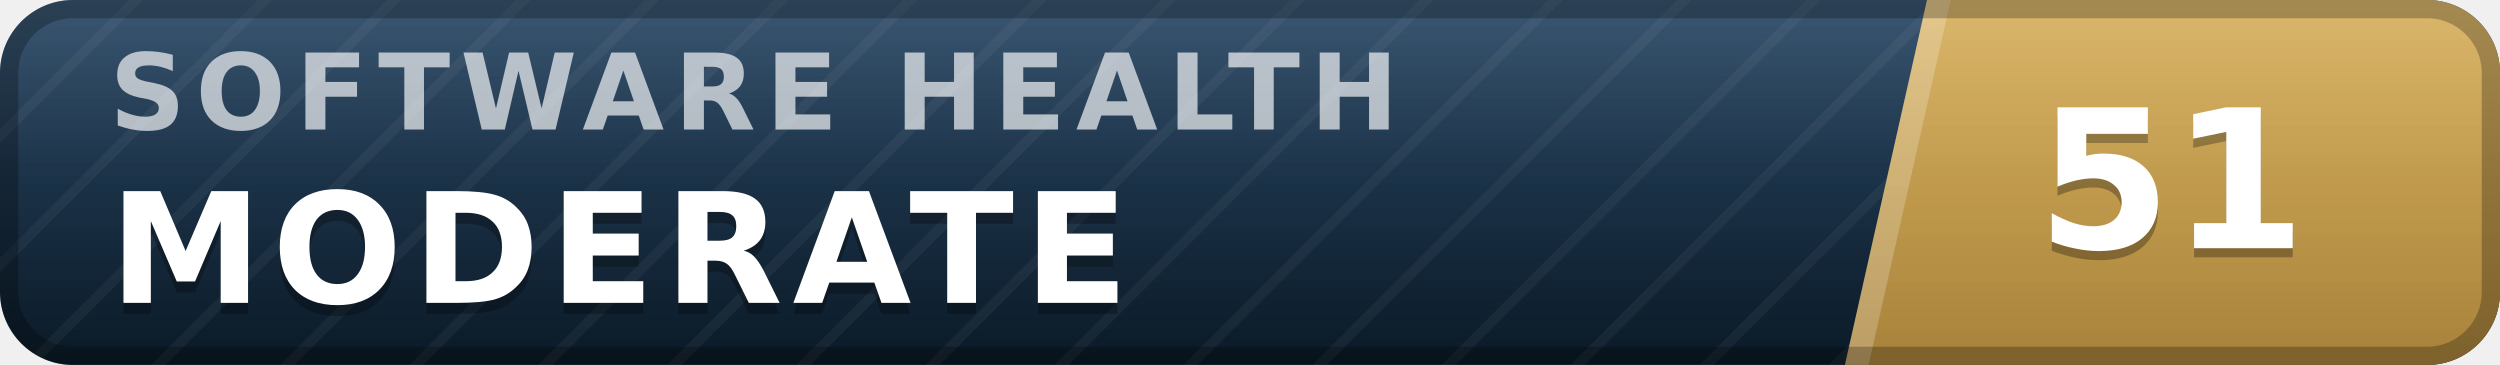
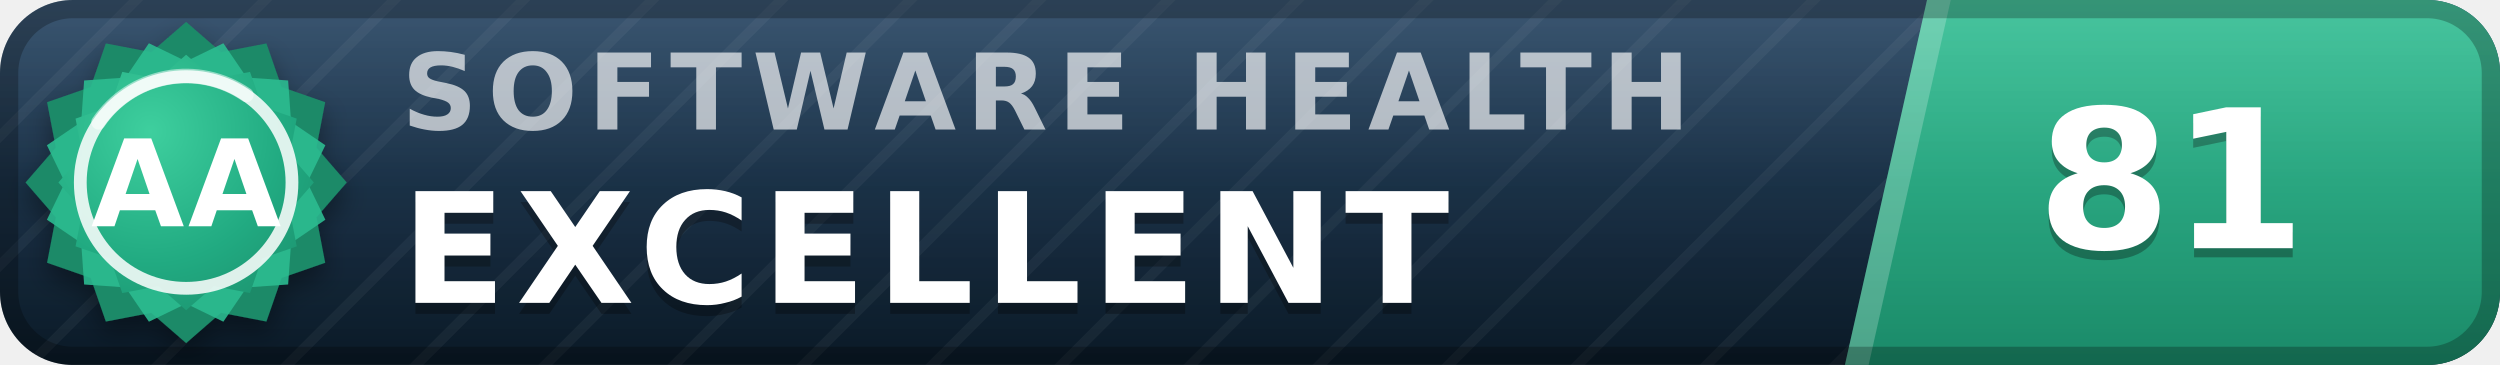
- <svg xmlns="http://www.w3.org/2000/svg" width="137" height="20" viewBox="0 0 137 20" role="img" aria-label="inspect.software software health index 51 of 100, moderate" font-family="Verdana,DejaVu Sans,Geneva,sans-serif">
+ <svg xmlns="http://www.w3.org/2000/svg" width="137" height="20" viewBox="0 0 137 20" role="img" aria-label="inspect.software software health index 81 of 100, excellent (grade AA)" font-family="Verdana,DejaVu Sans,Geneva,sans-serif">
  <defs>
    <linearGradient id="plate" x1="0" y1="0" x2="0" y2="1">
      <stop offset="0" stop-color="#1d3d5c" />
      <stop offset="1" stop-color="#0a1926" />
    </linearGradient>
    <linearGradient id="endplate" x1="0" y1="0" x2="0" y2="1">
-       <stop offset="0" stop-color="#d5ac55" />
-       <stop offset="1" stop-color="#a8823a" />
+       <stop offset="0" stop-color="#2cbc90" />
+       <stop offset="1" stop-color="#1a8a68" />
    </linearGradient>
    <linearGradient id="gloss" x1="0" y1="0" x2="0" y2="1">
      <stop offset="0" stop-color="#fff" stop-opacity=".13" />
      <stop offset=".5" stop-color="#fff" stop-opacity=".03" />
      <stop offset="1" stop-color="#fff" stop-opacity="0" />
    </linearGradient>
    <pattern id="guilloche" width="5" height="5" patternUnits="userSpaceOnUse" patternTransform="rotate(45)">
      <line x1="0" y1="0" x2="0" y2="5" stroke="#fff" stroke-opacity=".045" stroke-width="1.1" />
    </pattern>
    <clipPath id="rounded">
      <rect width="137" height="20" rx="4" />
    </clipPath>
+     <radialGradient id="sealFace" cx=".36" cy=".3" r=".95">
+       <stop offset="0" stop-color="#3ecf9e" />
+       <stop offset=".55" stop-color="#21aa81" />
+       <stop offset="1" stop-color="#1a8a68" />
+     </radialGradient>
+     <filter id="sealShadow" x="-40%" y="-40%" width="180%" height="180%">
+       <feDropShadow dx="0" dy="0.7" stdDeviation="0.7" flood-color="#000" flood-opacity="0.38" />
+     </filter>
  </defs>
  <g clip-path="url(#rounded)">
    <rect width="137" height="20" fill="url(#plate)" />
    <rect width="137" height="20" fill="url(#guilloche)" />
    <polygon points="105.6,0 137,0 137,20 101.1,20" fill="url(#endplate)" />
    <polygon points="105.6,0 106.9,0 102.4,20 101.1,20" fill="#fff" fill-opacity=".22" />
-     <text x="6.0" y="7.1" font-size="5.8" letter-spacing="0.55" fill="#fff" fill-opacity=".66" font-weight="bold" textLength="76.3" lengthAdjust="spacing">SOFTWARE HEALTH</text>
-     <text x="6.0" y="17.2" font-size="8.4" fill="#000" fill-opacity=".3" font-weight="bold" letter-spacing="0.55" textLength="59.5" lengthAdjust="spacing">MODERATE</text>
-     <text x="6.0" y="16.6" font-size="8.4" fill="#fff" font-weight="bold" letter-spacing="0.55" textLength="59.5" lengthAdjust="spacing">MODERATE</text>
-     <text x="119.0" y="14.1" font-size="10.6" fill="#000" fill-opacity=".3" font-weight="bold" text-anchor="middle">51</text>
-     <text x="119.0" y="13.6" font-size="10.6" fill="#fff" font-weight="bold" text-anchor="middle">51</text>
+     <text x="22.0" y="7.1" font-size="5.8" letter-spacing="0.55" fill="#fff" fill-opacity=".66" font-weight="bold" textLength="76.3" lengthAdjust="spacing">SOFTWARE HEALTH</text>
+     <text x="22.0" y="17.2" font-size="8.4" fill="#000" fill-opacity=".3" font-weight="bold" letter-spacing="0.55" textLength="65.1" lengthAdjust="spacing">EXCELLENT</text>
+     <text x="22.0" y="16.6" font-size="8.4" fill="#fff" font-weight="bold" letter-spacing="0.55" textLength="65.1" lengthAdjust="spacing">EXCELLENT</text>
+     <text x="119.0" y="14.1" font-size="10.6" fill="#000" fill-opacity=".3" font-weight="bold" text-anchor="middle">81</text>
+     <text x="119.0" y="13.6" font-size="10.6" fill="#fff" font-weight="bold" text-anchor="middle">81</text>
    <rect width="137" height="20" fill="url(#gloss)" />
  </g>
  <rect x=".5" y=".5" width="136" height="19" rx="3.5" fill="none" stroke="#000" stroke-opacity=".25" />
+   <g filter="url(#sealShadow)">
+     <path d="M10.20 1.20 L12.11 2.86 L14.60 2.38 L15.43 4.77 L17.82 5.60 L17.34 8.09 L19.00 10.00 L17.34 11.91 L17.82 14.40 L15.43 15.23 L14.60 17.62 L12.11 17.14 L10.20 18.80 L8.29 17.14 L5.80 17.62 L4.97 15.23 L2.58 14.40 L3.06 11.91 L1.40 10.00 L3.06 8.09 L2.58 5.60 L4.97 4.77 L5.80 2.38 L8.29 2.86 L10.20 1.20 Z" fill="#1a8a68" />
+   </g>
+   <path d="M12.24 2.37 L13.52 4.25 L15.79 4.41 L15.95 6.68 L17.83 7.96 L16.84 10.00 L17.83 12.04 L15.95 13.32 L15.79 15.59 L13.52 15.75 L12.24 17.63 L10.20 16.64 L8.16 17.63 L6.88 15.75 L4.61 15.59 L4.45 13.32 L2.57 12.04 L3.56 10.00 L2.57 7.96 L4.45 6.68 L4.61 4.41 L6.88 4.25 L8.16 2.37 L10.20 3.36 L12.24 2.37 Z" fill="#2cbc90" fill-opacity=".9" />
+   <path d="M10.20 3.00 L11.72 4.32 L13.70 3.94 L14.36 5.84 L16.26 6.50 L15.88 8.48 L17.20 10.00 L15.88 11.52 L16.26 13.50 L14.36 14.16 L13.70 16.06 L11.72 15.68 L10.20 17.00 L8.68 15.68 L6.70 16.06 L6.04 14.16 L4.14 13.50 L4.52 11.52 L3.20 10.00 L4.52 8.48 L4.14 6.50 L6.04 5.84 L6.70 3.94 L8.68 4.32 L10.20 3.00 Z" fill="url(#sealFace)" />
+   <circle cx="10.2" cy="10.0" r="5.8" fill="none" stroke="#fff" stroke-opacity=".85" stroke-width=".7" />
+   <path d="M5.4 6.7 A5.8 5.8 0 0 1 13.5 5.2" stroke="#fff" stroke-opacity=".5" stroke-width=".8" fill="none" stroke-linecap="round" />
+   <text x="10.2" y="12.4" font-size="6.6" fill="#fff" font-weight="bold" text-anchor="middle" letter-spacing=".2">AA</text>
</svg>
